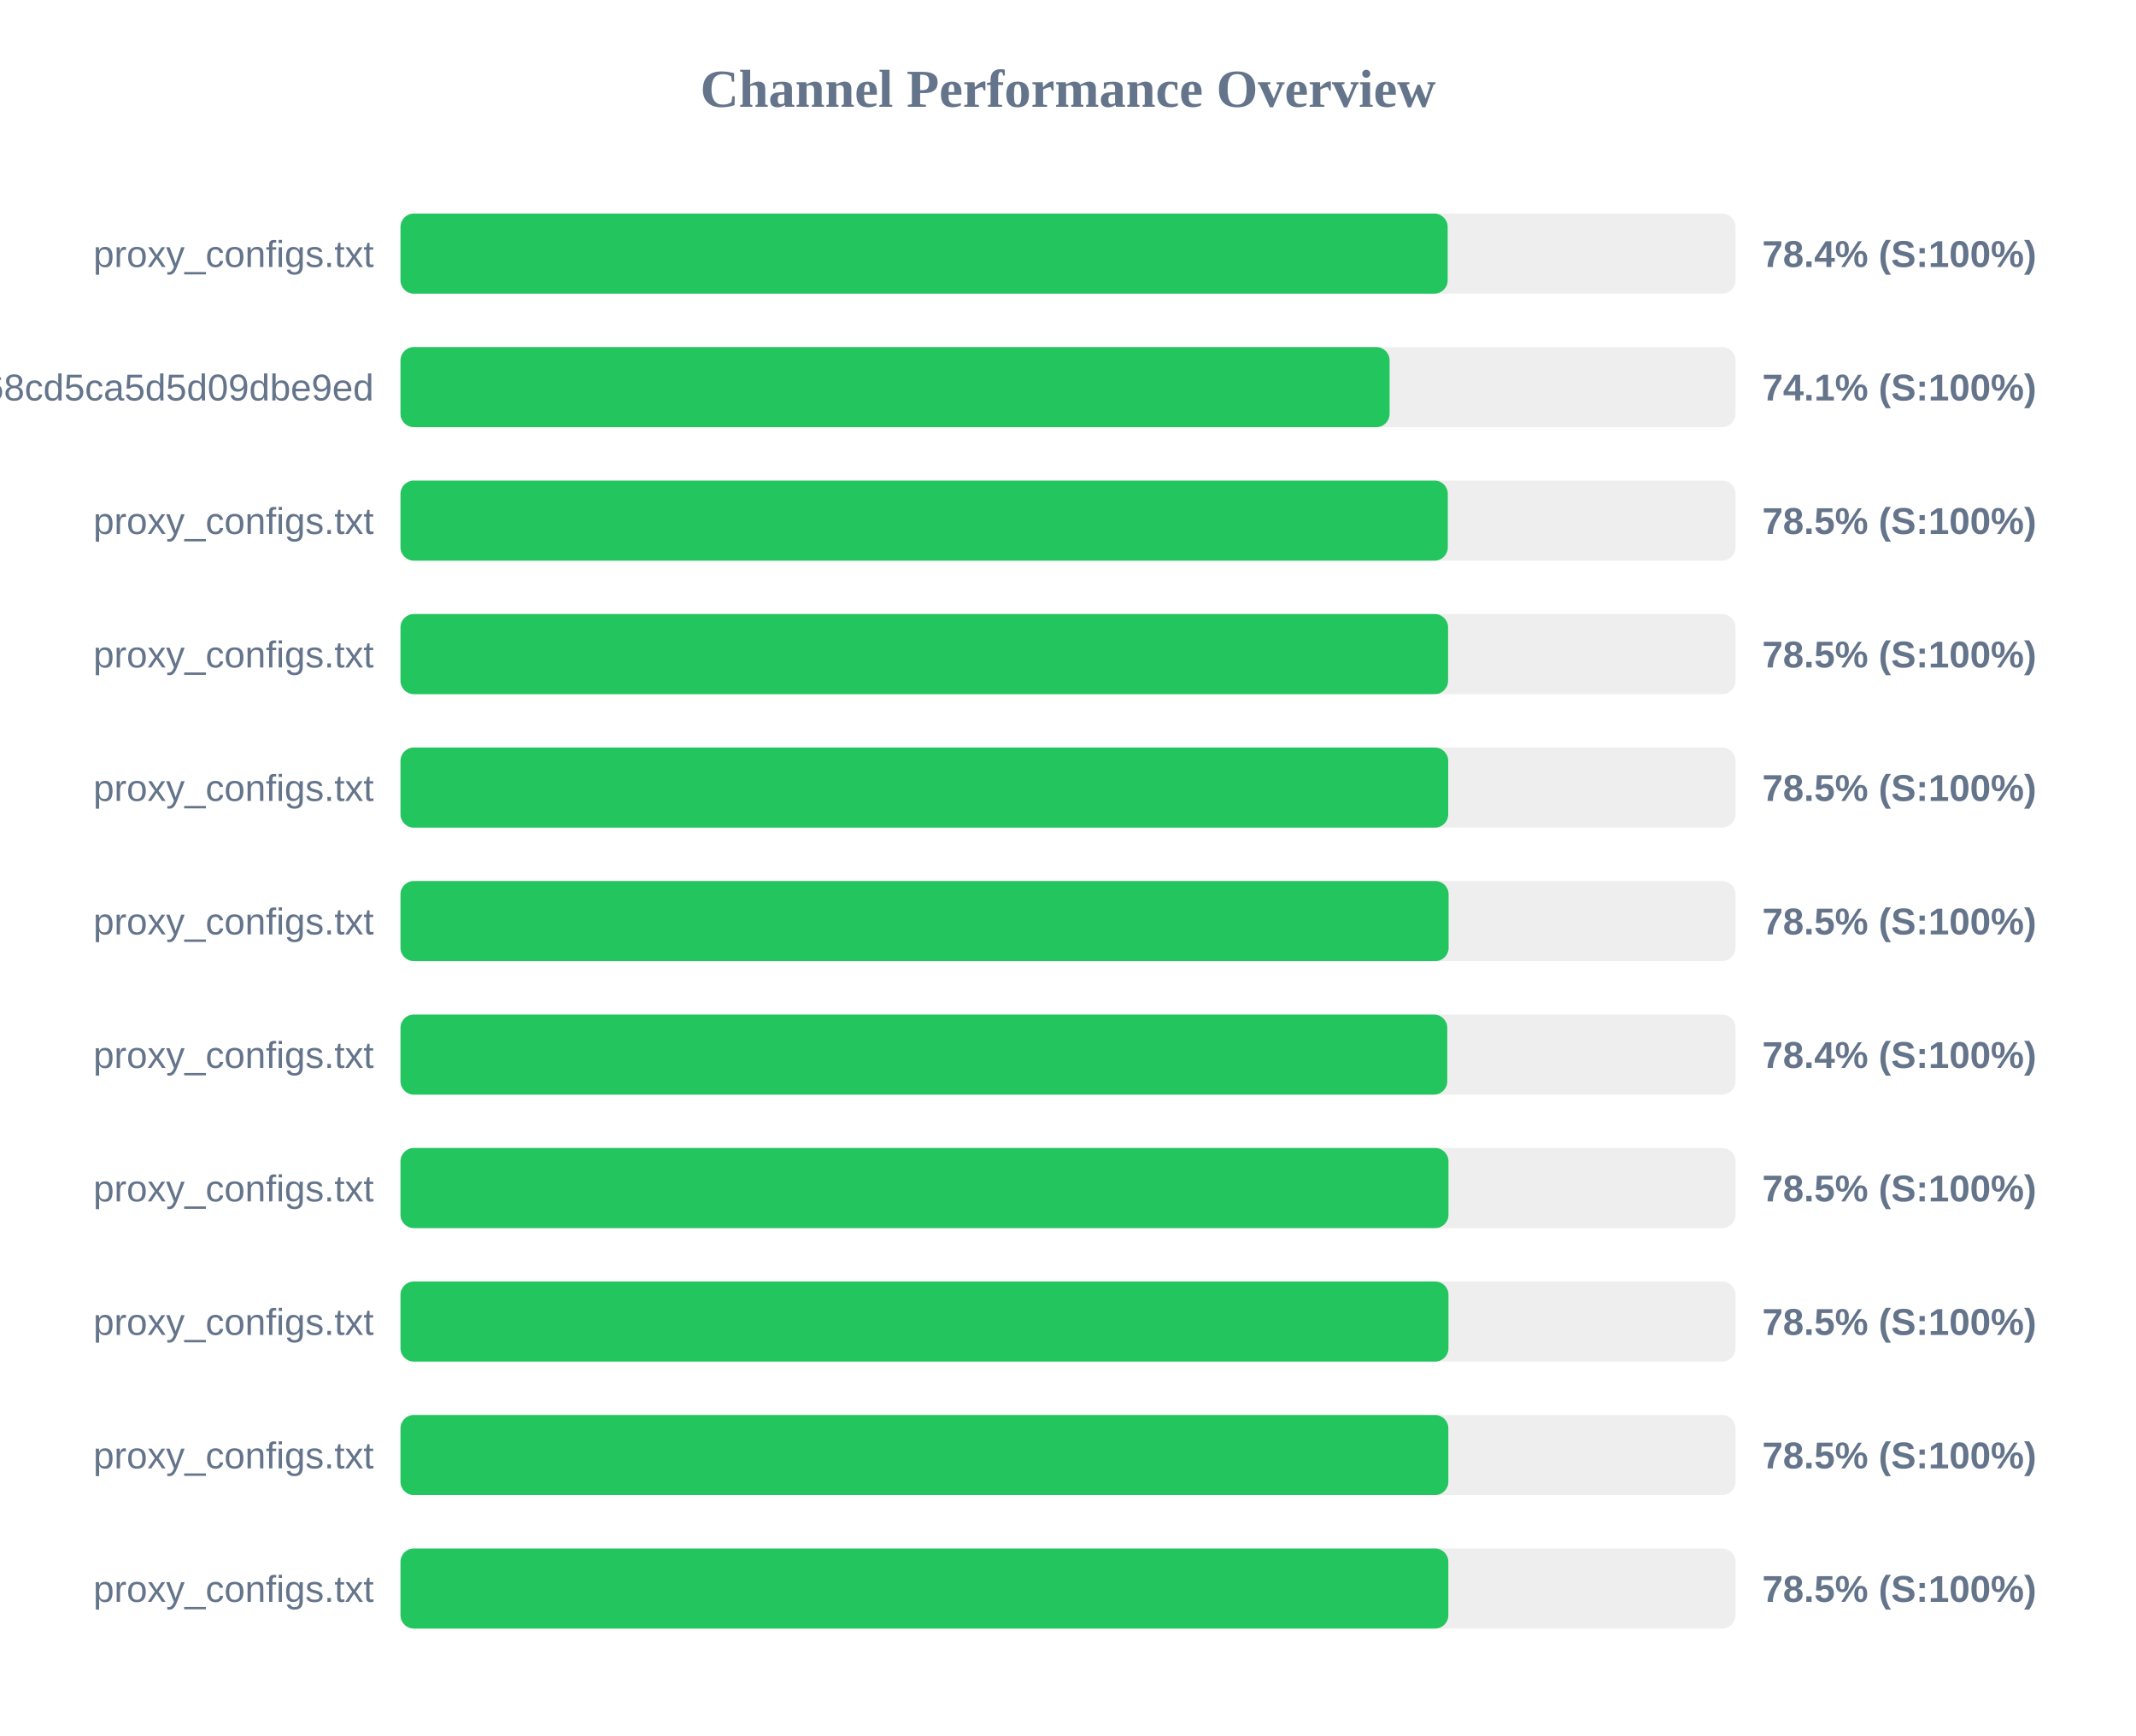
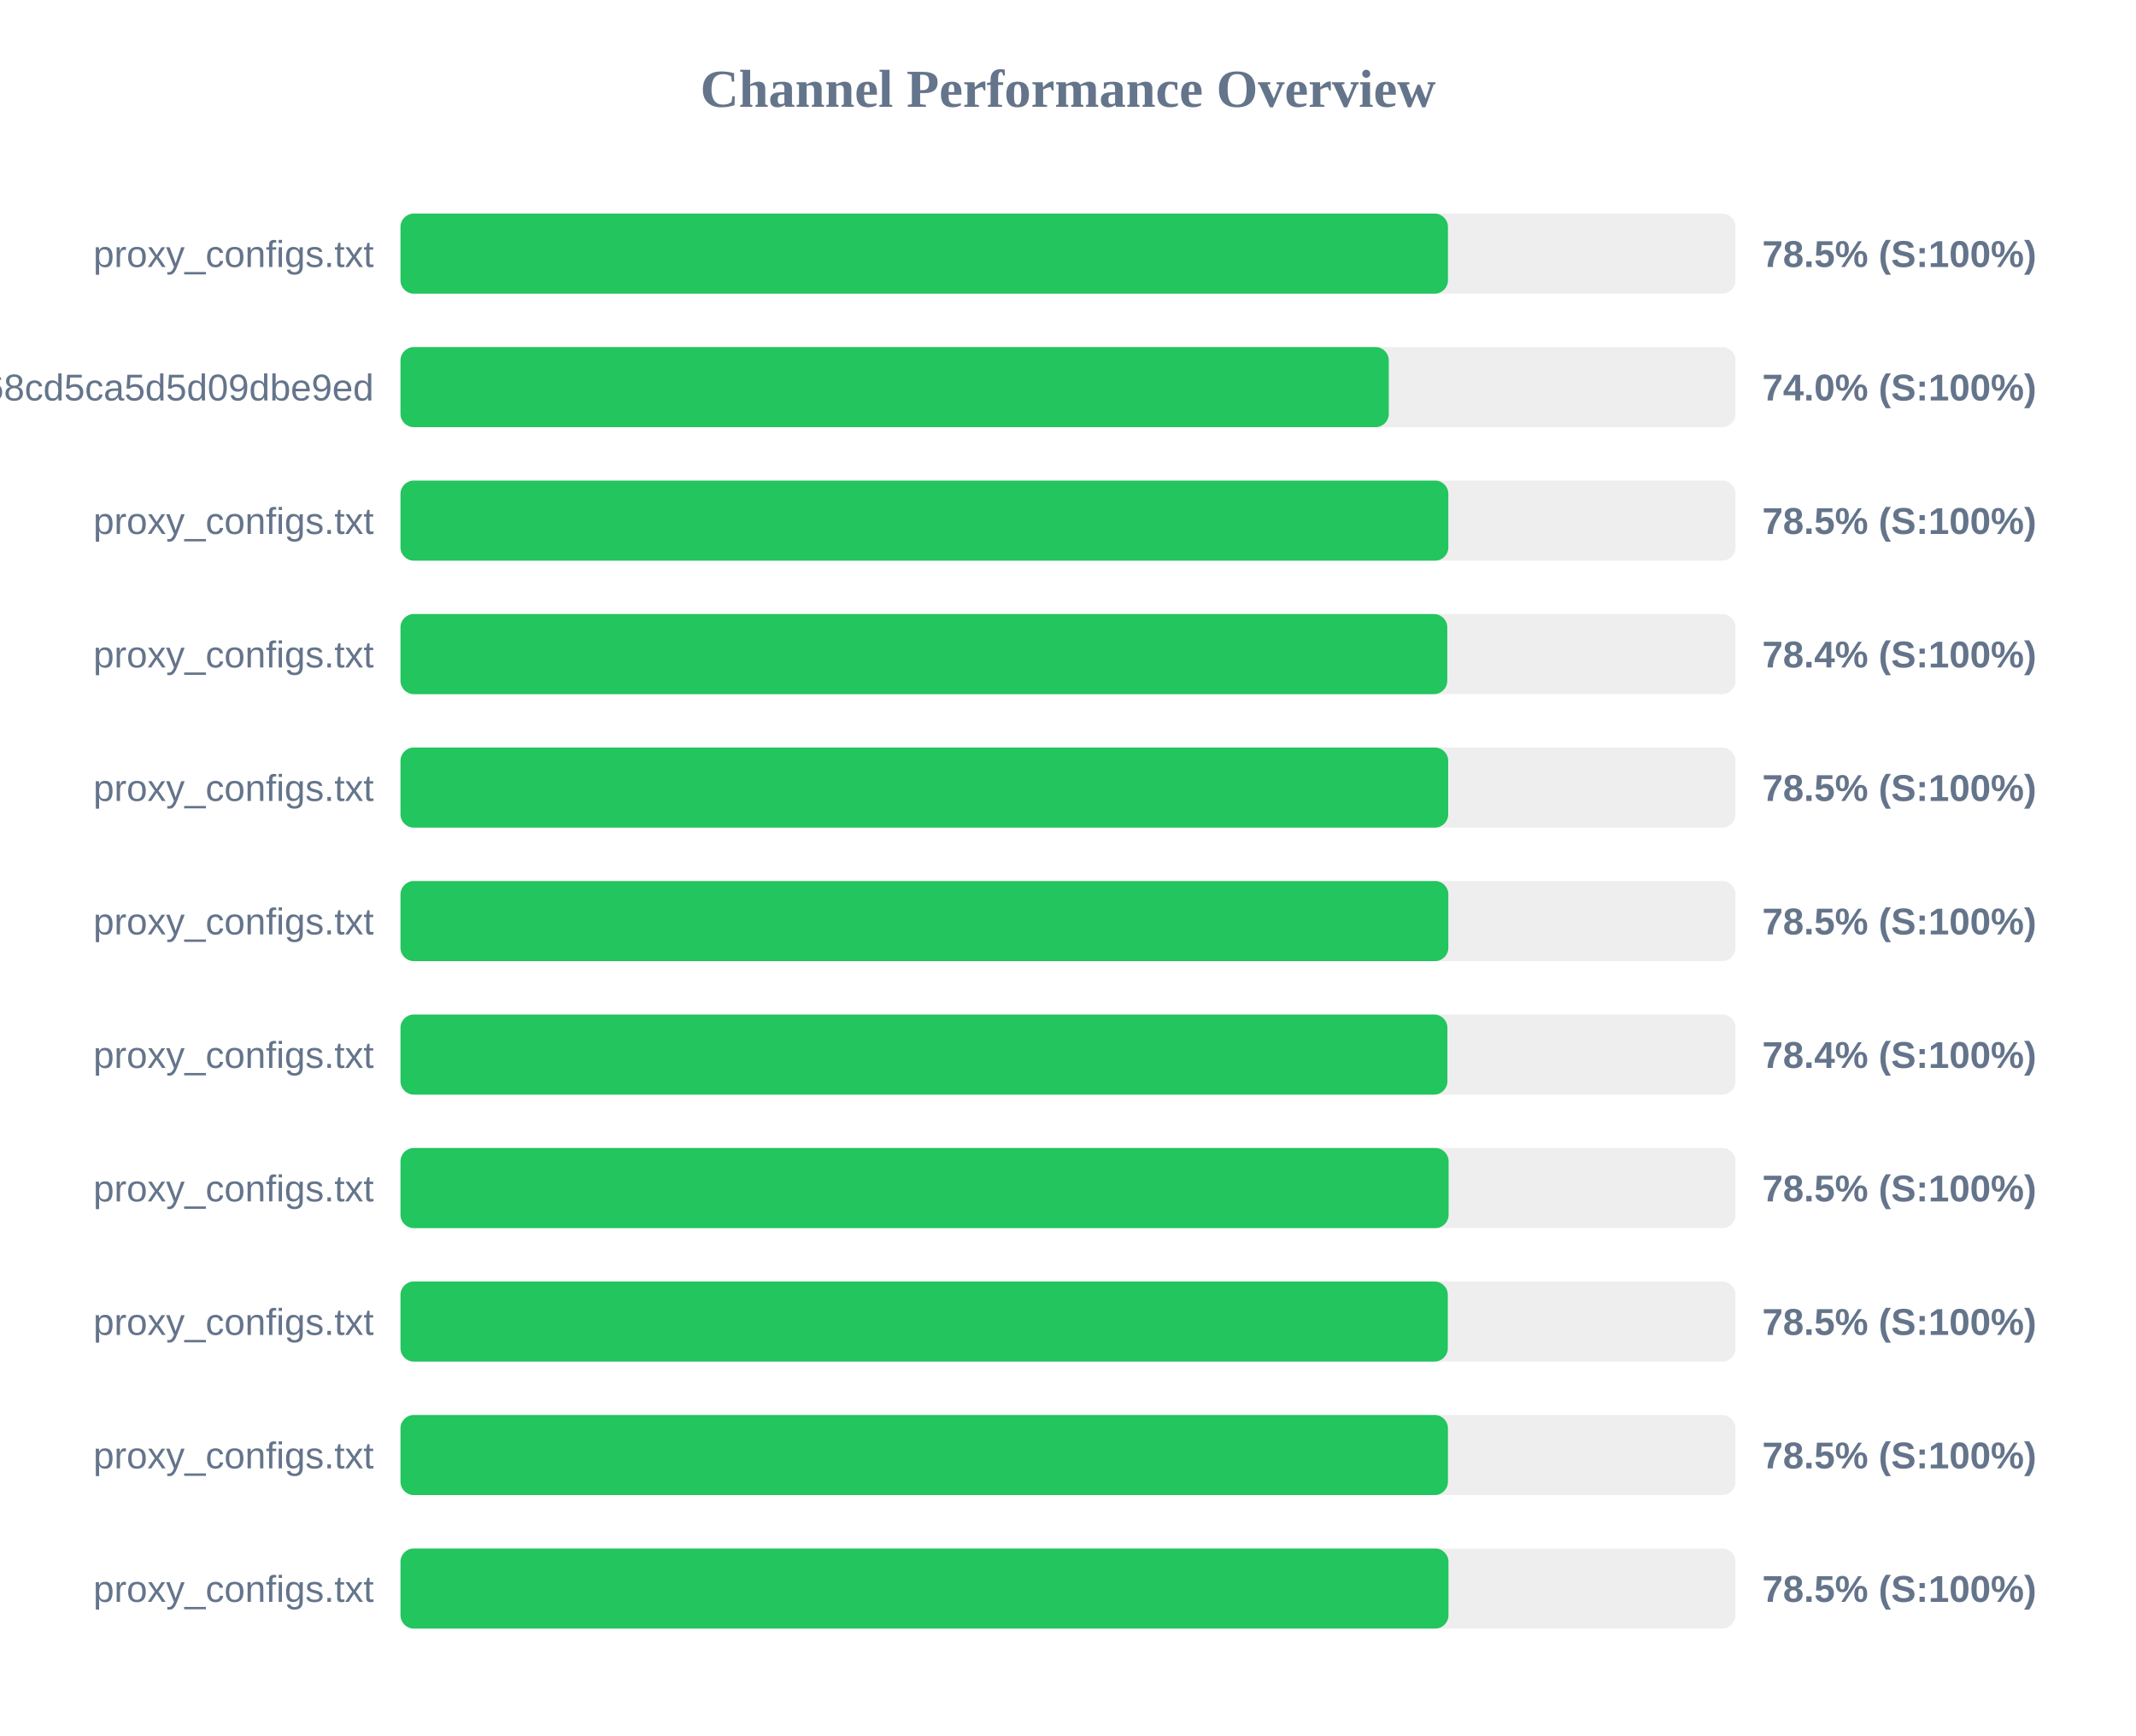
<svg xmlns="http://www.w3.org/2000/svg" width="800" height="650" version="1.1">
  <style>
        .row { font: 14px Arial; fill: #64748b; }
        .score { font: bold 14px Arial; fill: #64748b; }
    </style>
  <text x="400" y="40" text-anchor="middle" font-size="20px" font-weight="bold" fill="#64748b">Channel Performance Overview</text>
  <rect x="150" y="80" width="500" height="30" fill="#eee" rx="5" />
-   <rect x="150" y="80" width="392.2" height="30" fill="#22c55e" rx="5" />
+   <rect x="150" y="80" width="392.3" height="30" fill="#22c55e" rx="5" />
  <text x="140" y="100" text-anchor="end" class="row">proxy_configs.txt</text>
-   <text x="660" y="100" text-anchor="start" class="score">78.4% (S:100%)</text>
+   <text x="660" y="100" text-anchor="start" class="score">78.5% (S:100%)</text>
  <rect x="150" y="130" width="500" height="30" fill="#eee" rx="5" />
-   <rect x="150" y="130" width="370.45" height="30" fill="#22c55e" rx="5" />
+   <rect x="150" y="130" width="370.15" height="30" fill="#22c55e" rx="5" />
  <text x="140" y="150" text-anchor="end" class="row">cloxy?token=9c17f88aa55bc68cd5ca5d5d09dbe9ed</text>
-   <text x="660" y="150" text-anchor="start" class="score">74.1% (S:100%)</text>
+   <text x="660" y="150" text-anchor="start" class="score">74.0% (S:100%)</text>
  <rect x="150" y="180" width="500" height="30" fill="#eee" rx="5" />
-   <rect x="150" y="180" width="392.25" height="30" fill="#22c55e" rx="5" />
+   <rect x="150" y="180" width="392.45" height="30" fill="#22c55e" rx="5" />
  <text x="140" y="200" text-anchor="end" class="row">proxy_configs.txt</text>
  <text x="660" y="200" text-anchor="start" class="score">78.5% (S:100%)</text>
  <rect x="150" y="230" width="500" height="30" fill="#eee" rx="5" />
-   <rect x="150" y="230" width="392.35" height="30" fill="#22c55e" rx="5" />
+   <rect x="150" y="230" width="392.05" height="30" fill="#22c55e" rx="5" />
  <text x="140" y="250" text-anchor="end" class="row">proxy_configs.txt</text>
-   <text x="660" y="250" text-anchor="start" class="score">78.5% (S:100%)</text>
+   <text x="660" y="250" text-anchor="start" class="score">78.4% (S:100%)</text>
  <rect x="150" y="280" width="500" height="30" fill="#eee" rx="5" />
  <rect x="150" y="280" width="392.4" height="30" fill="#22c55e" rx="5" />
  <text x="140" y="300" text-anchor="end" class="row">proxy_configs.txt</text>
  <text x="660" y="300" text-anchor="start" class="score">78.5% (S:100%)</text>
  <rect x="150" y="330" width="500" height="30" fill="#eee" rx="5" />
-   <rect x="150" y="330" width="392.55" height="30" fill="#22c55e" rx="5" />
+   <rect x="150" y="330" width="392.45" height="30" fill="#22c55e" rx="5" />
  <text x="140" y="350" text-anchor="end" class="row">proxy_configs.txt</text>
  <text x="660" y="350" text-anchor="start" class="score">78.5% (S:100%)</text>
  <rect x="150" y="380" width="500" height="30" fill="#eee" rx="5" />
-   <rect x="150" y="380" width="392.05" height="30" fill="#22c55e" rx="5" />
+   <rect x="150" y="380" width="392.1" height="30" fill="#22c55e" rx="5" />
  <text x="140" y="400" text-anchor="end" class="row">proxy_configs.txt</text>
  <text x="660" y="400" text-anchor="start" class="score">78.4% (S:100%)</text>
  <rect x="150" y="430" width="500" height="30" fill="#eee" rx="5" />
-   <rect x="150" y="430" width="392.5" height="30" fill="#22c55e" rx="5" />
+   <rect x="150" y="430" width="392.55" height="30" fill="#22c55e" rx="5" />
  <text x="140" y="450" text-anchor="end" class="row">proxy_configs.txt</text>
  <text x="660" y="450" text-anchor="start" class="score">78.5% (S:100%)</text>
  <rect x="150" y="480" width="500" height="30" fill="#eee" rx="5" />
-   <rect x="150" y="480" width="392.5" height="30" fill="#22c55e" rx="5" />
+   <rect x="150" y="480" width="392.25" height="30" fill="#22c55e" rx="5" />
  <text x="140" y="500" text-anchor="end" class="row">proxy_configs.txt</text>
  <text x="660" y="500" text-anchor="start" class="score">78.5% (S:100%)</text>
  <rect x="150" y="530" width="500" height="30" fill="#eee" rx="5" />
-   <rect x="150" y="530" width="392.45" height="30" fill="#22c55e" rx="5" />
+   <rect x="150" y="530" width="392.3" height="30" fill="#22c55e" rx="5" />
  <text x="140" y="550" text-anchor="end" class="row">proxy_configs.txt</text>
  <text x="660" y="550" text-anchor="start" class="score">78.5% (S:100%)</text>
  <rect x="150" y="580" width="500" height="30" fill="#eee" rx="5" />
-   <rect x="150" y="580" width="392.45" height="30" fill="#22c55e" rx="5" />
+   <rect x="150" y="580" width="392.5" height="30" fill="#22c55e" rx="5" />
  <text x="140" y="600" text-anchor="end" class="row">proxy_configs.txt</text>
  <text x="660" y="600" text-anchor="start" class="score">78.5% (S:100%)</text>
</svg>
